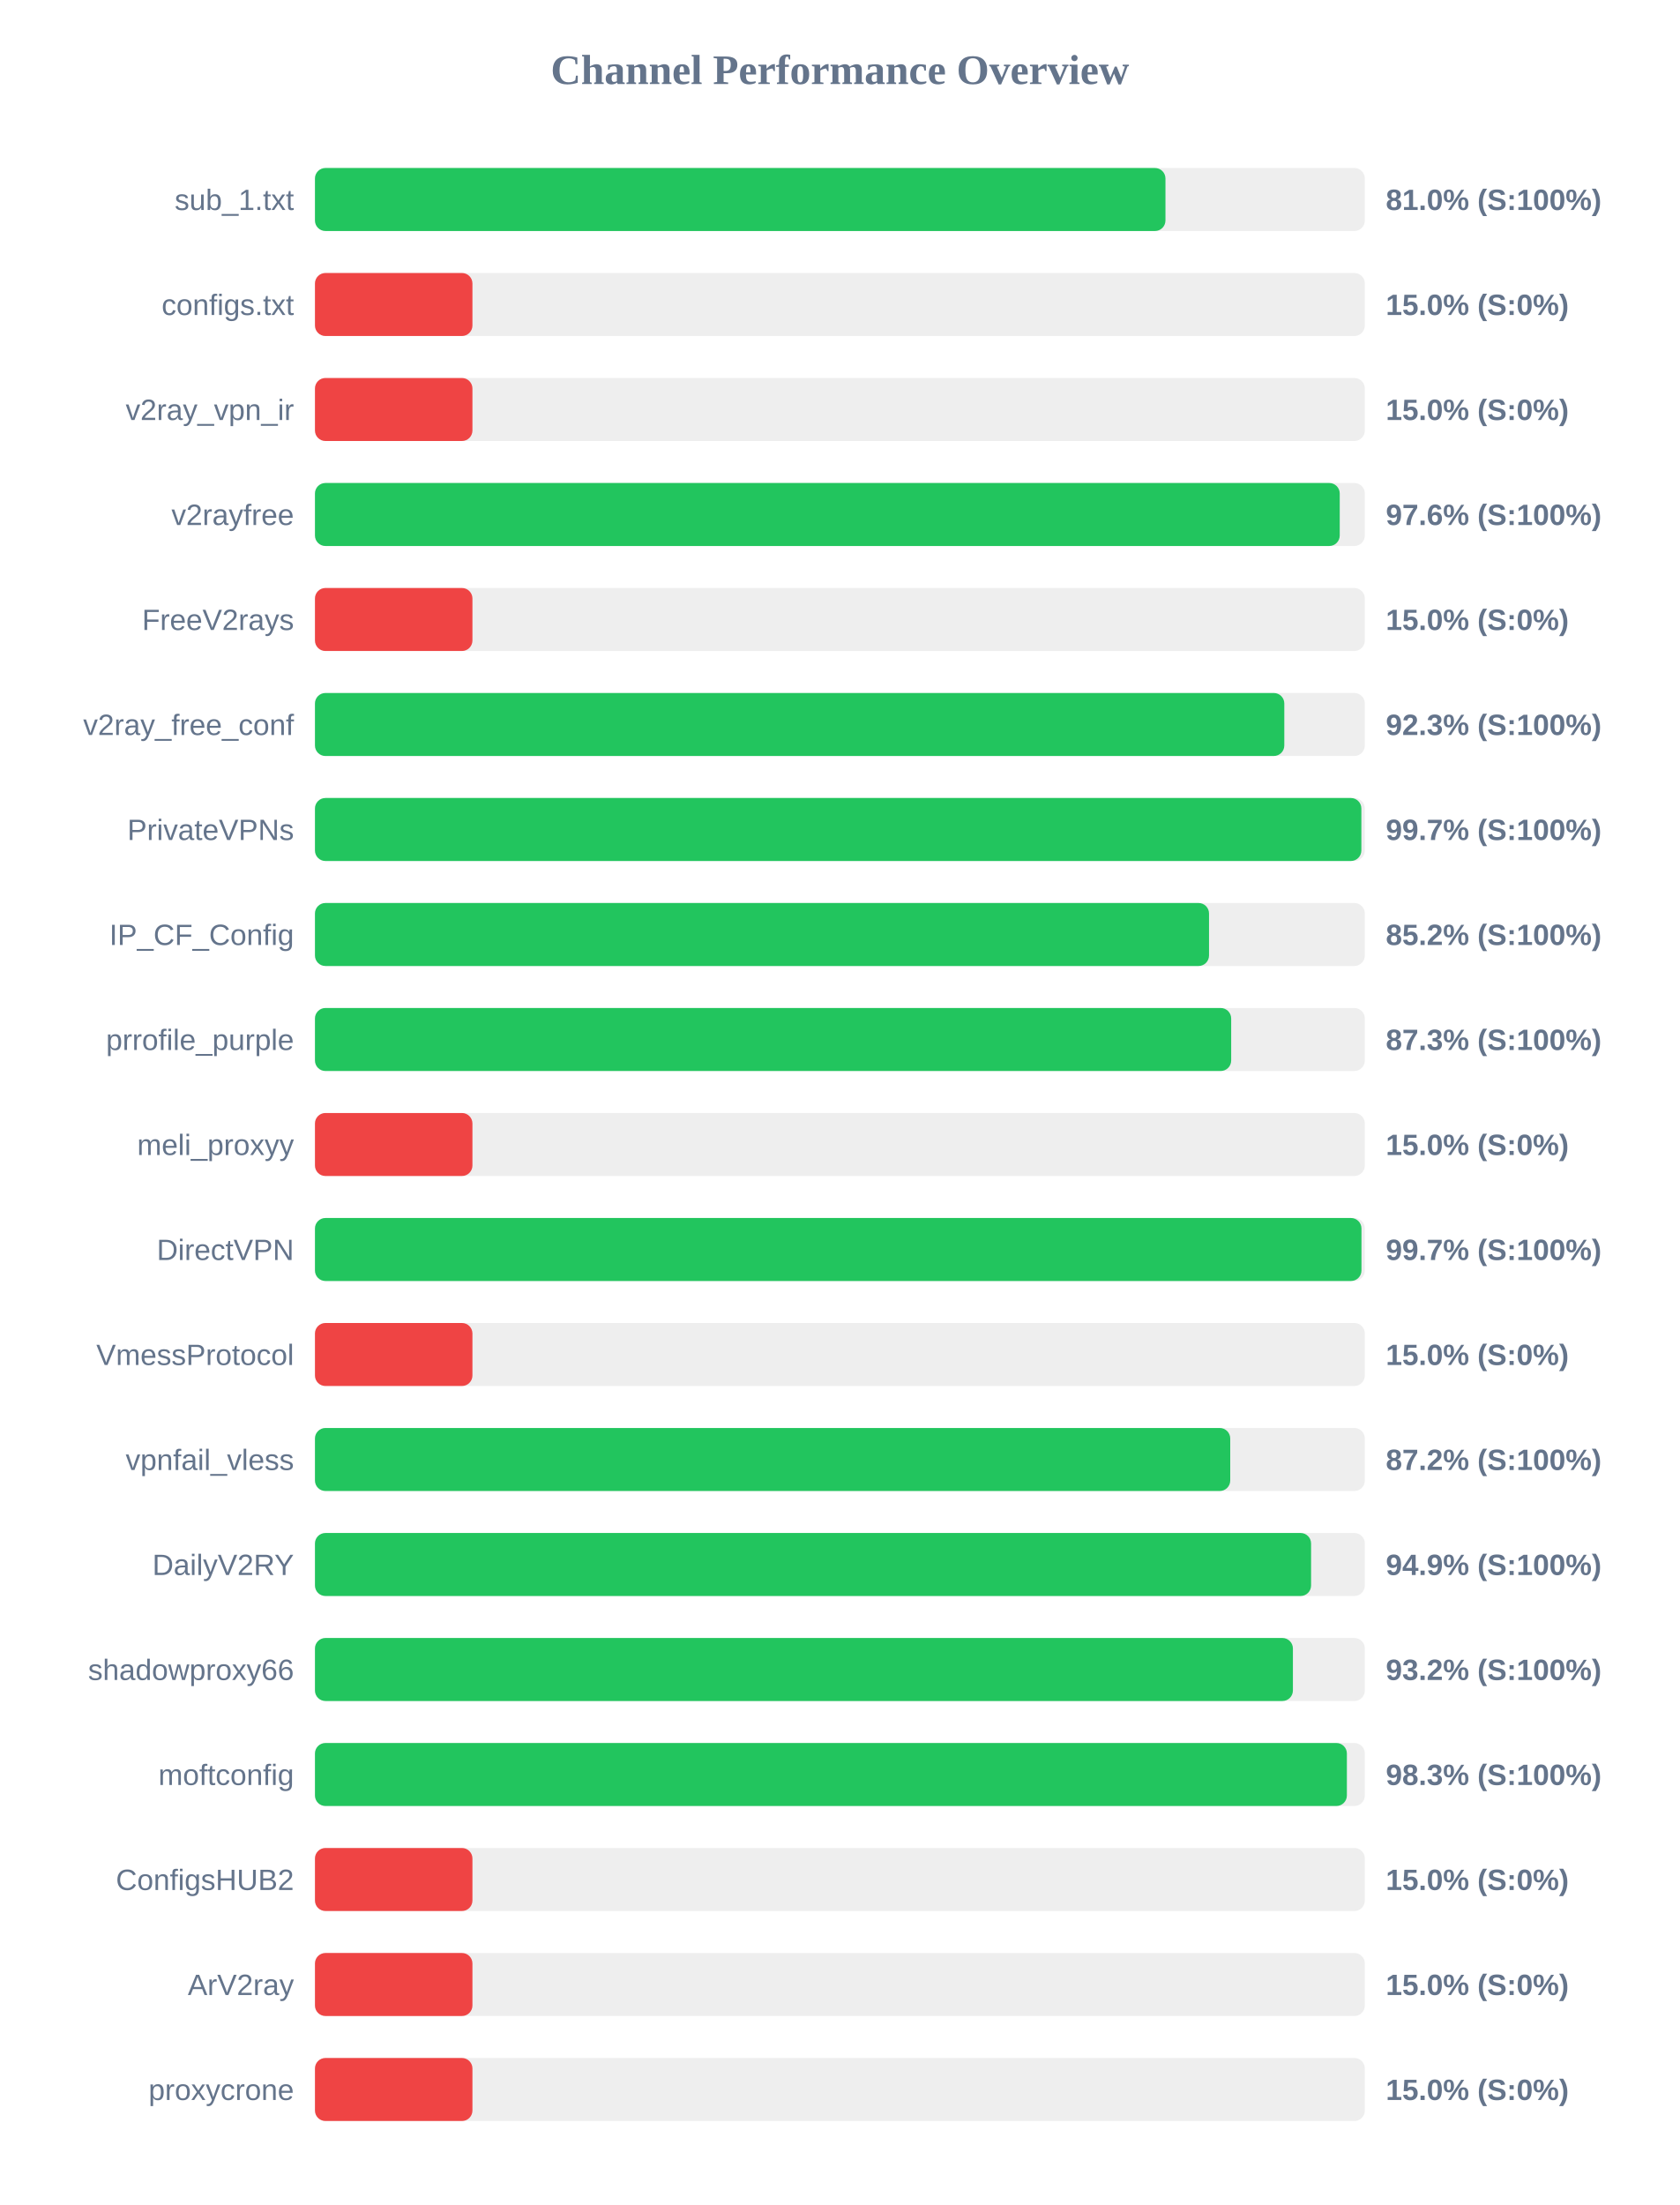
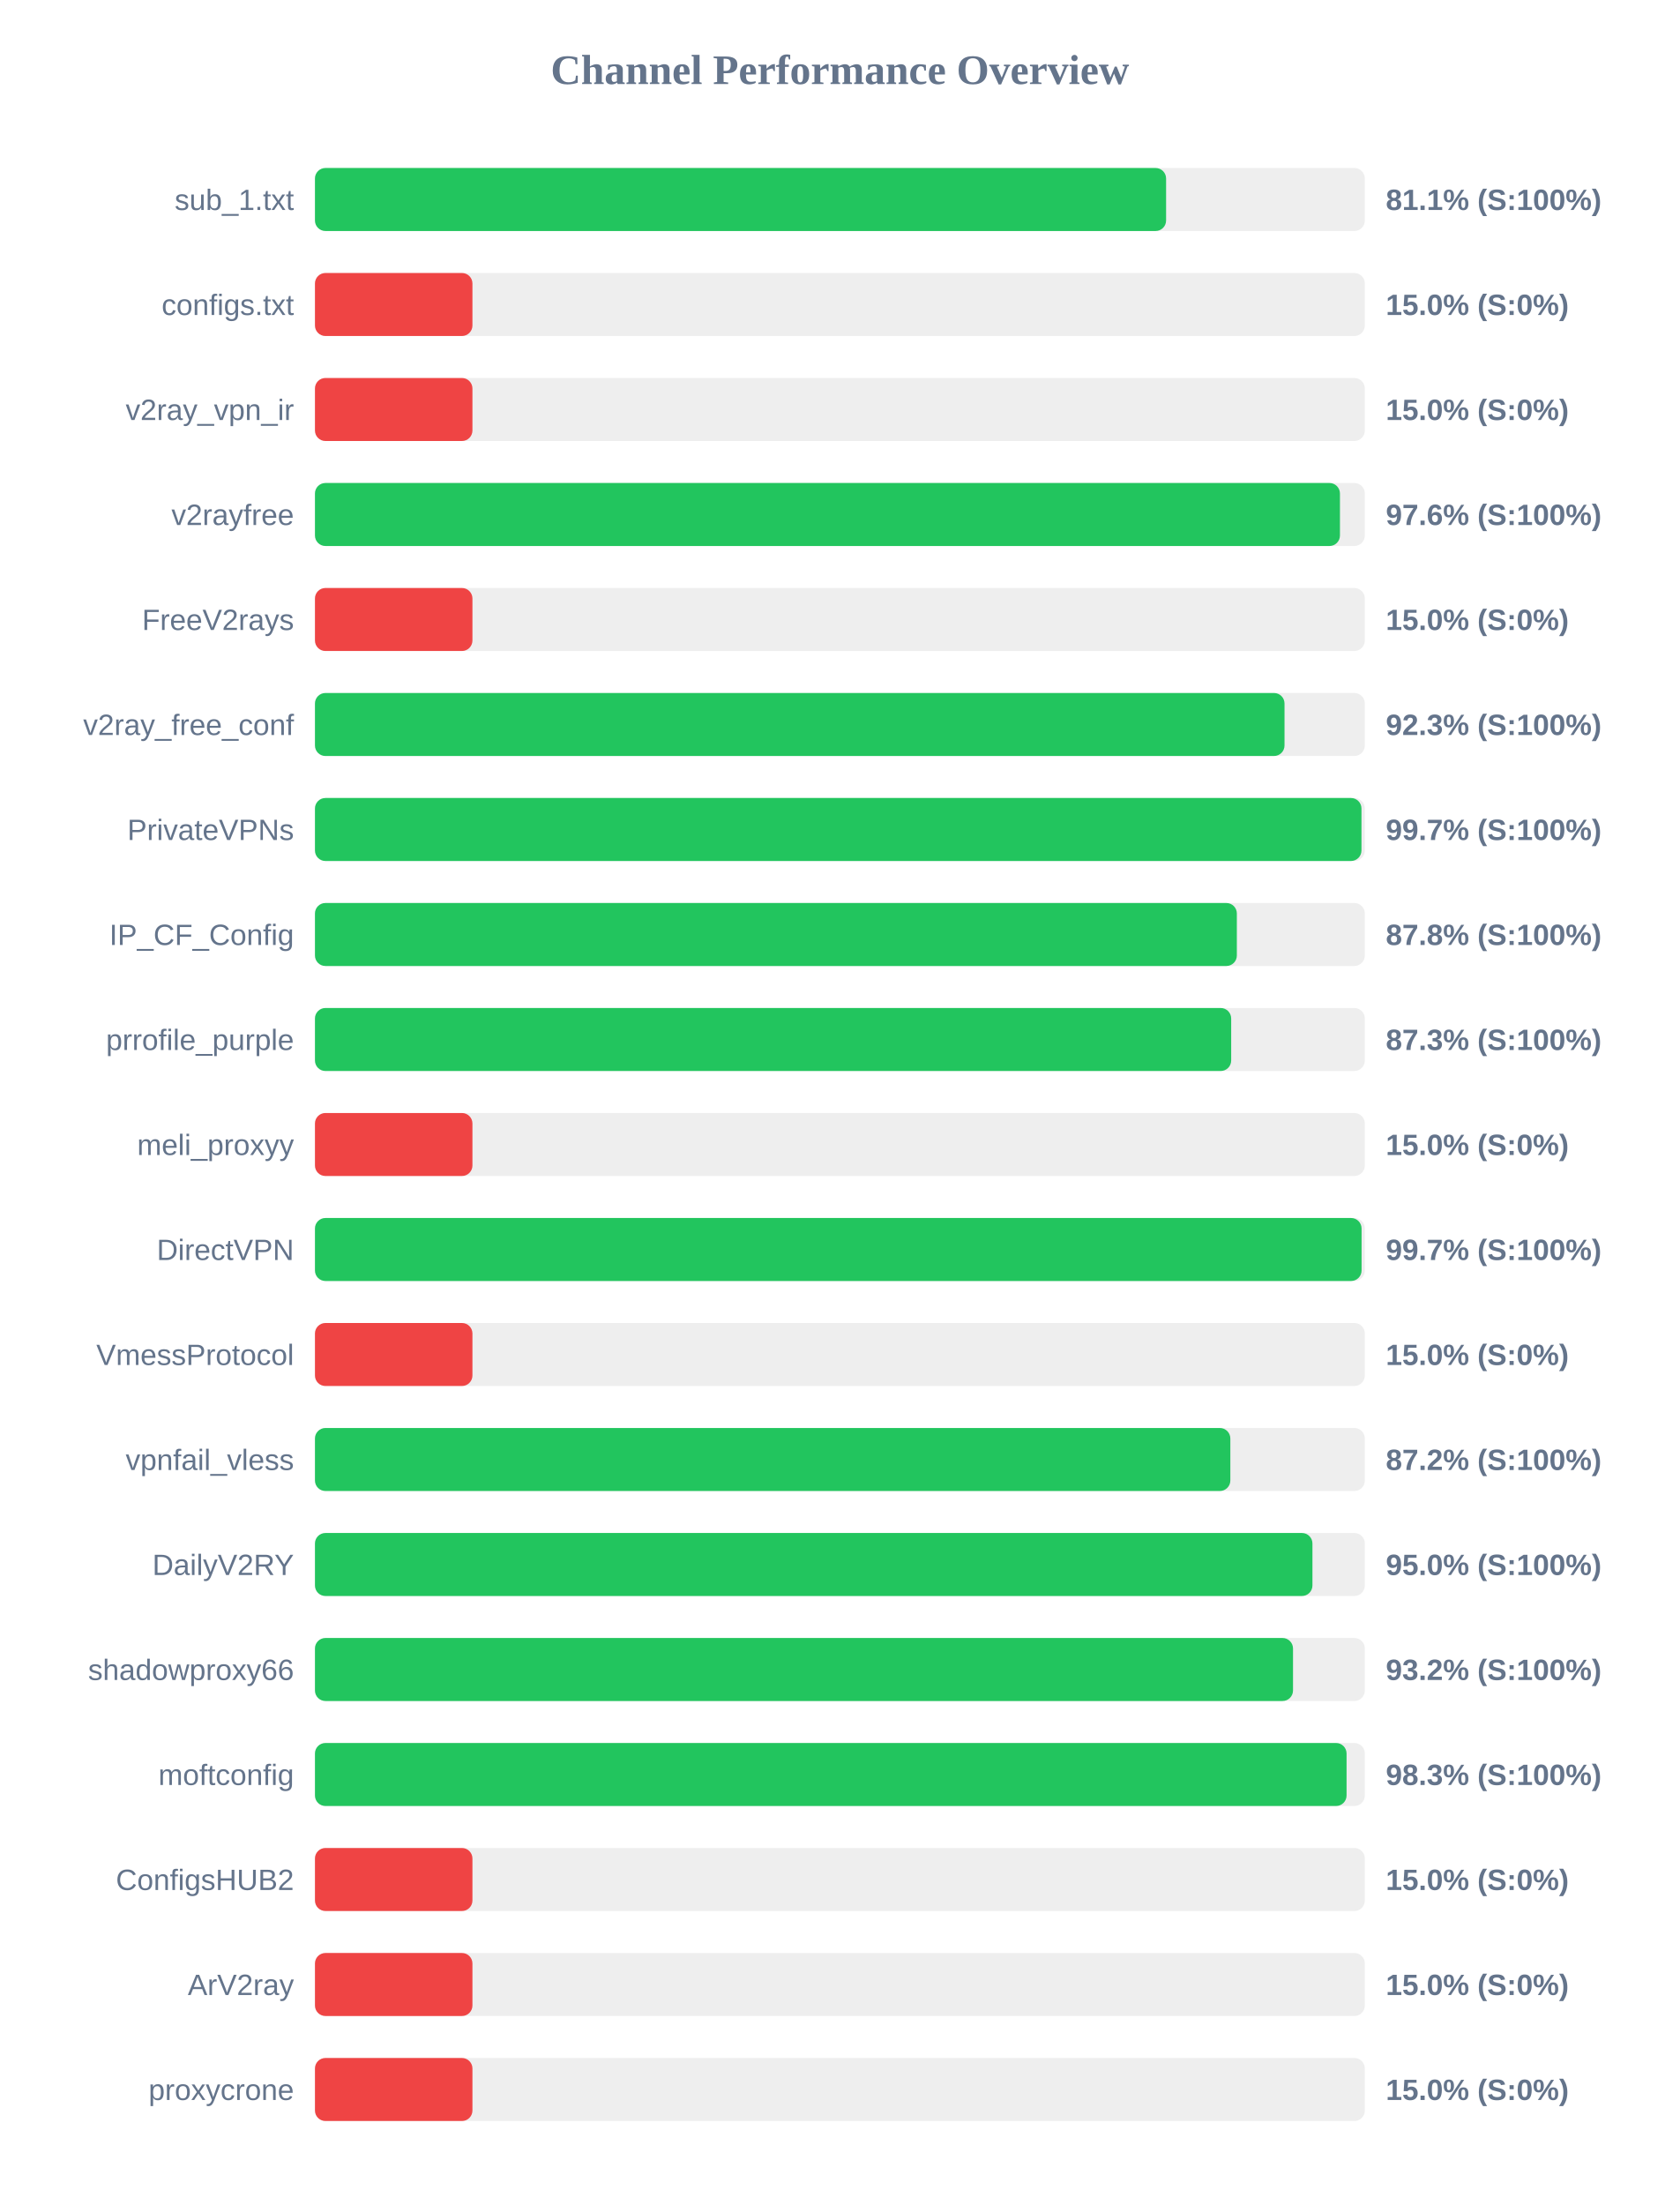
<svg xmlns="http://www.w3.org/2000/svg" width="800" height="1050" version="1.1">
  <style>
        .row { font: 14px Arial; fill: #64748b; }
        .score { font: bold 14px Arial; fill: #64748b; }
    </style>
  <text x="400" y="40" text-anchor="middle" font-size="20px" font-weight="bold" fill="#64748b">Channel Performance Overview</text>
  <rect x="150" y="80" width="500" height="30" fill="#eee" rx="5" />
-   <rect x="150" y="80" width="405.05" height="30" fill="#22c55e" rx="5" />
+   <rect x="150" y="80" width="405.35" height="30" fill="#22c55e" rx="5" />
  <text x="140" y="100" text-anchor="end" class="row">sub_1.txt</text>
-   <text x="660" y="100" text-anchor="start" class="score">81.0% (S:100%)</text>
+   <text x="660" y="100" text-anchor="start" class="score">81.1% (S:100%)</text>
  <rect x="150" y="130" width="500" height="30" fill="#eee" rx="5" />
  <rect x="150" y="130" width="75.0" height="30" fill="#ef4444" rx="5" />
  <text x="140" y="150" text-anchor="end" class="row">configs.txt</text>
  <text x="660" y="150" text-anchor="start" class="score">15.0% (S:0%)</text>
  <rect x="150" y="180" width="500" height="30" fill="#eee" rx="5" />
  <rect x="150" y="180" width="75.0" height="30" fill="#ef4444" rx="5" />
  <text x="140" y="200" text-anchor="end" class="row">v2ray_vpn_ir</text>
  <text x="660" y="200" text-anchor="start" class="score">15.0% (S:0%)</text>
  <rect x="150" y="230" width="500" height="30" fill="#eee" rx="5" />
-   <rect x="150" y="230" width="488.05" height="30" fill="#22c55e" rx="5" />
+   <rect x="150" y="230" width="488.15" height="30" fill="#22c55e" rx="5" />
  <text x="140" y="250" text-anchor="end" class="row">v2rayfree</text>
  <text x="660" y="250" text-anchor="start" class="score">97.6% (S:100%)</text>
  <rect x="150" y="280" width="500" height="30" fill="#eee" rx="5" />
  <rect x="150" y="280" width="75.0" height="30" fill="#ef4444" rx="5" />
  <text x="140" y="300" text-anchor="end" class="row">FreeV2rays</text>
  <text x="660" y="300" text-anchor="start" class="score">15.0% (S:0%)</text>
  <rect x="150" y="330" width="500" height="30" fill="#eee" rx="5" />
-   <rect x="150" y="330" width="461.65" height="30" fill="#22c55e" rx="5" />
+   <rect x="150" y="330" width="461.75" height="30" fill="#22c55e" rx="5" />
  <text x="140" y="350" text-anchor="end" class="row">v2ray_free_conf</text>
  <text x="660" y="350" text-anchor="start" class="score">92.3% (S:100%)</text>
  <rect x="150" y="380" width="500" height="30" fill="#eee" rx="5" />
-   <rect x="150" y="380" width="498.35" height="30" fill="#22c55e" rx="5" />
+   <rect x="150" y="380" width="498.4" height="30" fill="#22c55e" rx="5" />
  <text x="140" y="400" text-anchor="end" class="row">PrivateVPNs</text>
  <text x="660" y="400" text-anchor="start" class="score">99.7% (S:100%)</text>
  <rect x="150" y="430" width="500" height="30" fill="#eee" rx="5" />
-   <rect x="150" y="430" width="425.8" height="30" fill="#22c55e" rx="5" />
+   <rect x="150" y="430" width="439.05" height="30" fill="#22c55e" rx="5" />
  <text x="140" y="450" text-anchor="end" class="row">IP_CF_Config</text>
-   <text x="660" y="450" text-anchor="start" class="score">85.2% (S:100%)</text>
+   <text x="660" y="450" text-anchor="start" class="score">87.8% (S:100%)</text>
  <rect x="150" y="480" width="500" height="30" fill="#eee" rx="5" />
  <rect x="150" y="480" width="436.35" height="30" fill="#22c55e" rx="5" />
  <text x="140" y="500" text-anchor="end" class="row">prrofile_purple</text>
  <text x="660" y="500" text-anchor="start" class="score">87.3% (S:100%)</text>
  <rect x="150" y="530" width="500" height="30" fill="#eee" rx="5" />
  <rect x="150" y="530" width="75.0" height="30" fill="#ef4444" rx="5" />
  <text x="140" y="550" text-anchor="end" class="row">meli_proxyy</text>
  <text x="660" y="550" text-anchor="start" class="score">15.0% (S:0%)</text>
  <rect x="150" y="580" width="500" height="30" fill="#eee" rx="5" />
-   <rect x="150" y="580" width="498.4" height="30" fill="#22c55e" rx="5" />
+   <rect x="150" y="580" width="498.45" height="30" fill="#22c55e" rx="5" />
  <text x="140" y="600" text-anchor="end" class="row">DirectVPN</text>
  <text x="660" y="600" text-anchor="start" class="score">99.7% (S:100%)</text>
  <rect x="150" y="630" width="500" height="30" fill="#eee" rx="5" />
  <rect x="150" y="630" width="75.0" height="30" fill="#ef4444" rx="5" />
  <text x="140" y="650" text-anchor="end" class="row">VmessProtocol</text>
  <text x="660" y="650" text-anchor="start" class="score">15.0% (S:0%)</text>
  <rect x="150" y="680" width="500" height="30" fill="#eee" rx="5" />
-   <rect x="150" y="680" width="435.9" height="30" fill="#22c55e" rx="5" />
+   <rect x="150" y="680" width="435.95" height="30" fill="#22c55e" rx="5" />
  <text x="140" y="700" text-anchor="end" class="row">vpnfail_vless</text>
  <text x="660" y="700" text-anchor="start" class="score">87.2% (S:100%)</text>
  <rect x="150" y="730" width="500" height="30" fill="#eee" rx="5" />
-   <rect x="150" y="730" width="474.4" height="30" fill="#22c55e" rx="5" />
+   <rect x="150" y="730" width="475.05" height="30" fill="#22c55e" rx="5" />
  <text x="140" y="750" text-anchor="end" class="row">DailyV2RY</text>
-   <text x="660" y="750" text-anchor="start" class="score">94.9% (S:100%)</text>
+   <text x="660" y="750" text-anchor="start" class="score">95.0% (S:100%)</text>
  <rect x="150" y="780" width="500" height="30" fill="#eee" rx="5" />
-   <rect x="150" y="780" width="465.75" height="30" fill="#22c55e" rx="5" />
+   <rect x="150" y="780" width="465.8" height="30" fill="#22c55e" rx="5" />
  <text x="140" y="800" text-anchor="end" class="row">shadowproxy66</text>
  <text x="660" y="800" text-anchor="start" class="score">93.2% (S:100%)</text>
  <rect x="150" y="830" width="500" height="30" fill="#eee" rx="5" />
-   <rect x="150" y="830" width="491.45" height="30" fill="#22c55e" rx="5" />
+   <rect x="150" y="830" width="491.3" height="30" fill="#22c55e" rx="5" />
  <text x="140" y="850" text-anchor="end" class="row">moftconfig</text>
  <text x="660" y="850" text-anchor="start" class="score">98.3% (S:100%)</text>
  <rect x="150" y="880" width="500" height="30" fill="#eee" rx="5" />
  <rect x="150" y="880" width="75.0" height="30" fill="#ef4444" rx="5" />
  <text x="140" y="900" text-anchor="end" class="row">ConfigsHUB2</text>
  <text x="660" y="900" text-anchor="start" class="score">15.0% (S:0%)</text>
  <rect x="150" y="930" width="500" height="30" fill="#eee" rx="5" />
  <rect x="150" y="930" width="75.0" height="30" fill="#ef4444" rx="5" />
  <text x="140" y="950" text-anchor="end" class="row">ArV2ray</text>
  <text x="660" y="950" text-anchor="start" class="score">15.0% (S:0%)</text>
  <rect x="150" y="980" width="500" height="30" fill="#eee" rx="5" />
  <rect x="150" y="980" width="75.0" height="30" fill="#ef4444" rx="5" />
  <text x="140" y="1000" text-anchor="end" class="row">proxycrone</text>
  <text x="660" y="1000" text-anchor="start" class="score">15.0% (S:0%)</text>
</svg>
